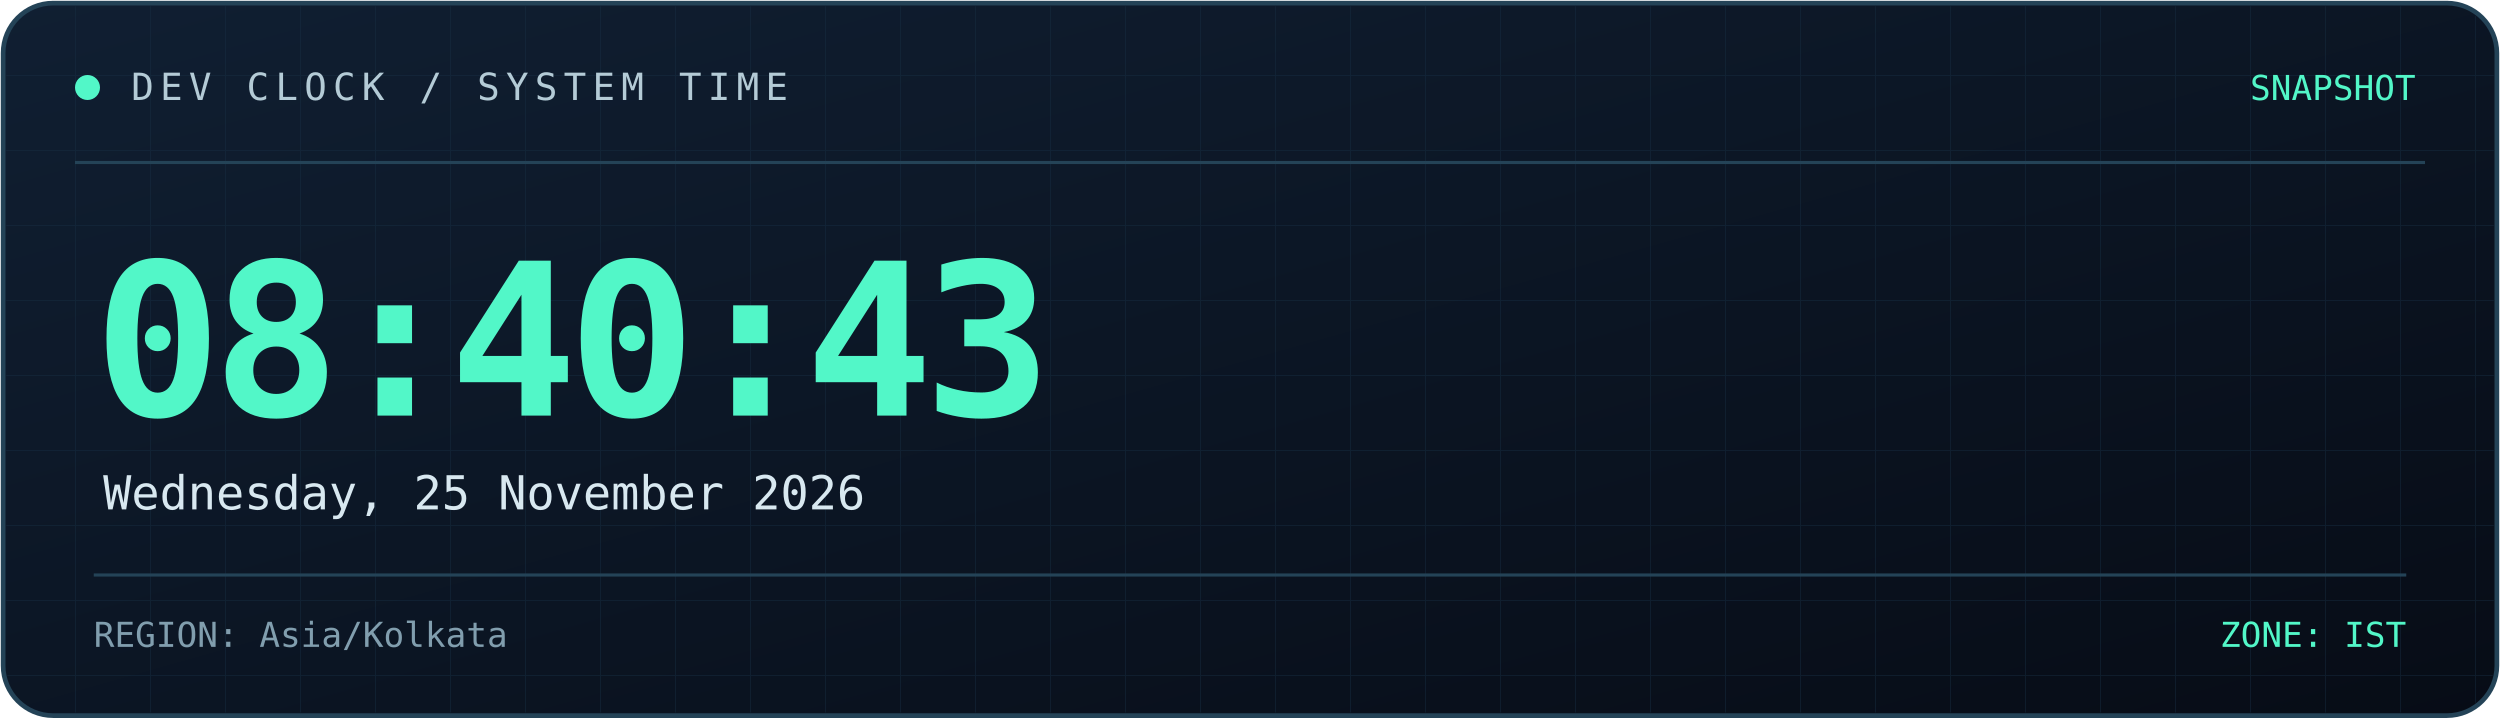
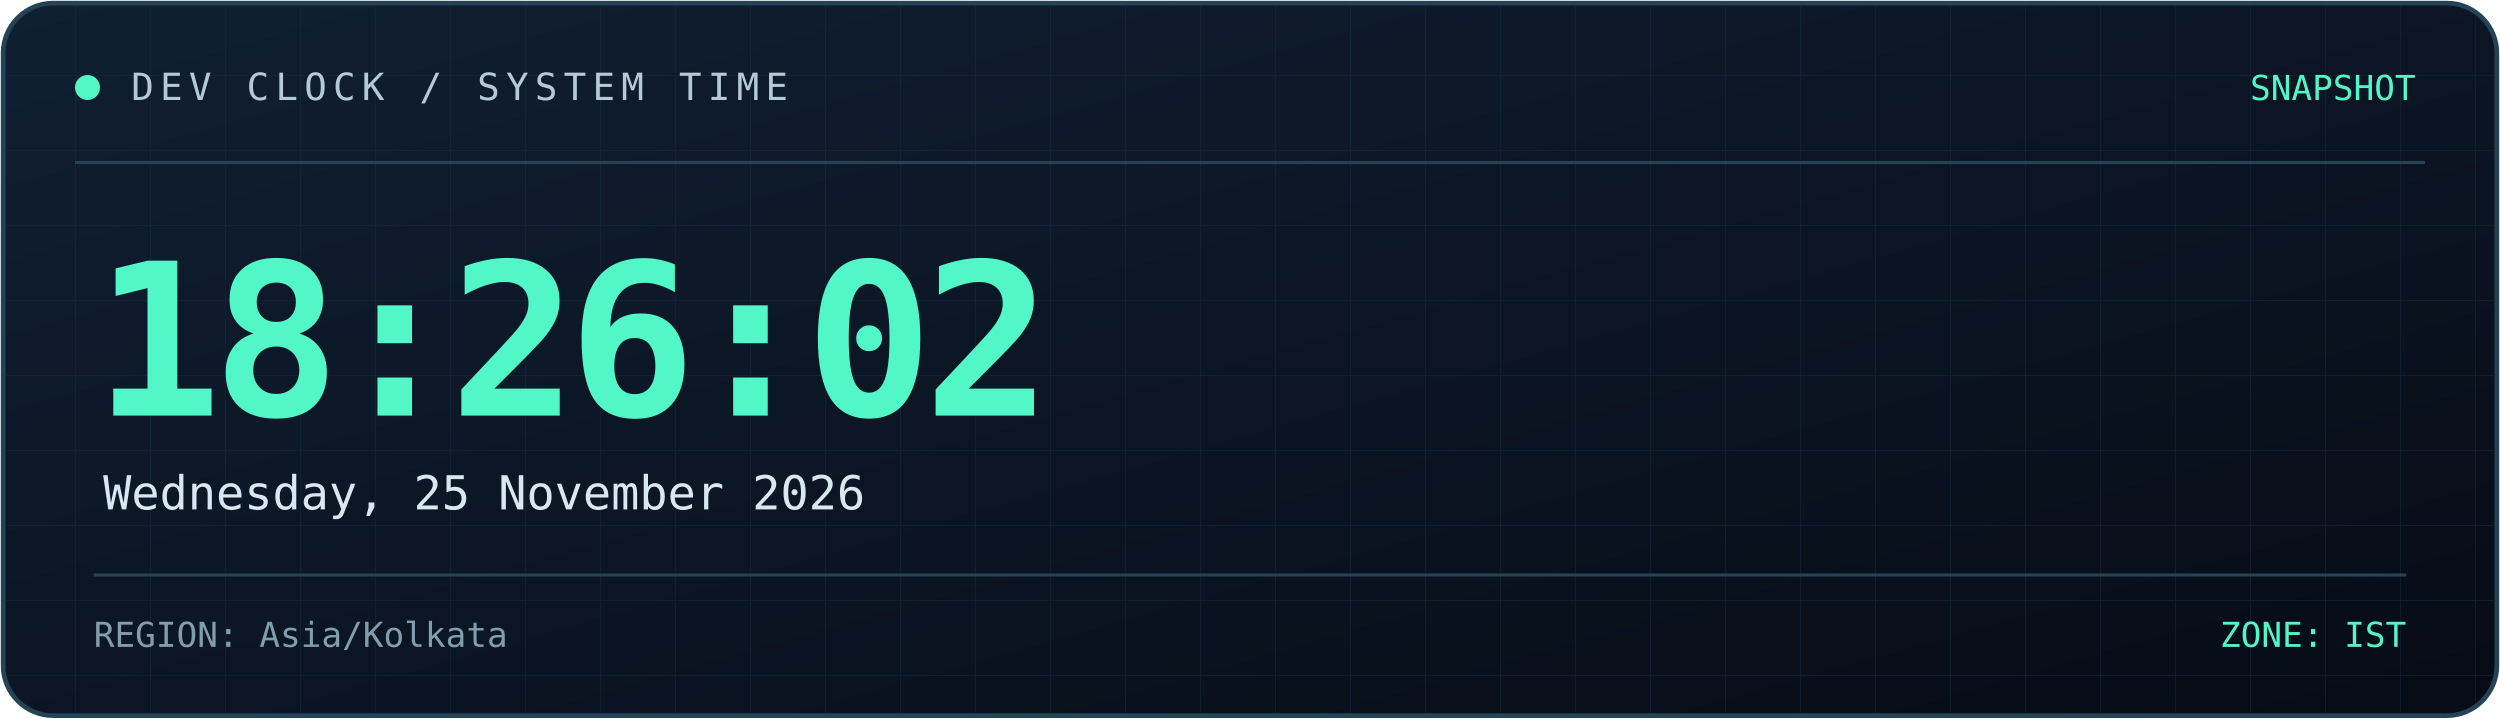
<svg xmlns="http://www.w3.org/2000/svg" width="800" height="230" viewBox="0 0 800 230" role="img" aria-labelledby="title desc">
  <defs>
    <linearGradient id="bg" x1="0" y1="0" x2="1" y2="1">
      <stop offset="0%" stop-color="#101f32" />
      <stop offset="100%" stop-color="#070c16" />
    </linearGradient>
    <linearGradient id="line" x1="0" y1="0" x2="1" y2="0">
      <stop offset="0%" stop-color="#52f7c8" />
      <stop offset="100%" stop-color="#398bff" />
    </linearGradient>
    <pattern id="grid" width="24" height="24" patternUnits="userSpaceOnUse">
      <path d="M24 0H0V24" fill="none" stroke="#173044" stroke-width="0.6" />
    </pattern>
  </defs>
  <rect x="1" y="1" width="798" height="228" rx="16" fill="url(#bg)" stroke="#244357" stroke-width="1.5" />
  <rect x="2" y="2" width="796" height="226" rx="15" fill="url(#grid)" opacity="0.45" />
  <path d="M24 52H776" stroke="#244357" />
  <path d="M24 53H185" stroke="url(#line)" stroke-width="2" />
  <circle cx="28" cy="28" r="4" fill="#52f7c8" />
  <text x="42" y="32" fill="#b4cbd6" font-size="12" font-family="monospace" letter-spacing="2">
    DEV CLOCK / SYSTEM TIME
  </text>
  <text x="773" y="32" text-anchor="end" fill="#52f7c8" font-size="11" font-family="monospace">
    SNAPSHOT
  </text>
  <text x="30" y="133" fill="#52f7c8" font-size="68" font-weight="700" font-family="monospace" letter-spacing="-3">
-     08:40:43
+     18:26:02
  </text>
  <text x="33" y="163" fill="#d8e8f0" font-size="15" font-family="monospace">
    Wednesday, 25 November 2026
  </text>
  <path d="M30 184H770" stroke="#244357" />
  <text x="30" y="207" fill="#819eae" font-size="11" font-family="monospace">
    REGION: Asia/Kolkata
  </text>
  <text x="770" y="207" text-anchor="end" fill="#52f7c8" font-size="11" font-family="monospace">
    ZONE: IST
  </text>
</svg>
